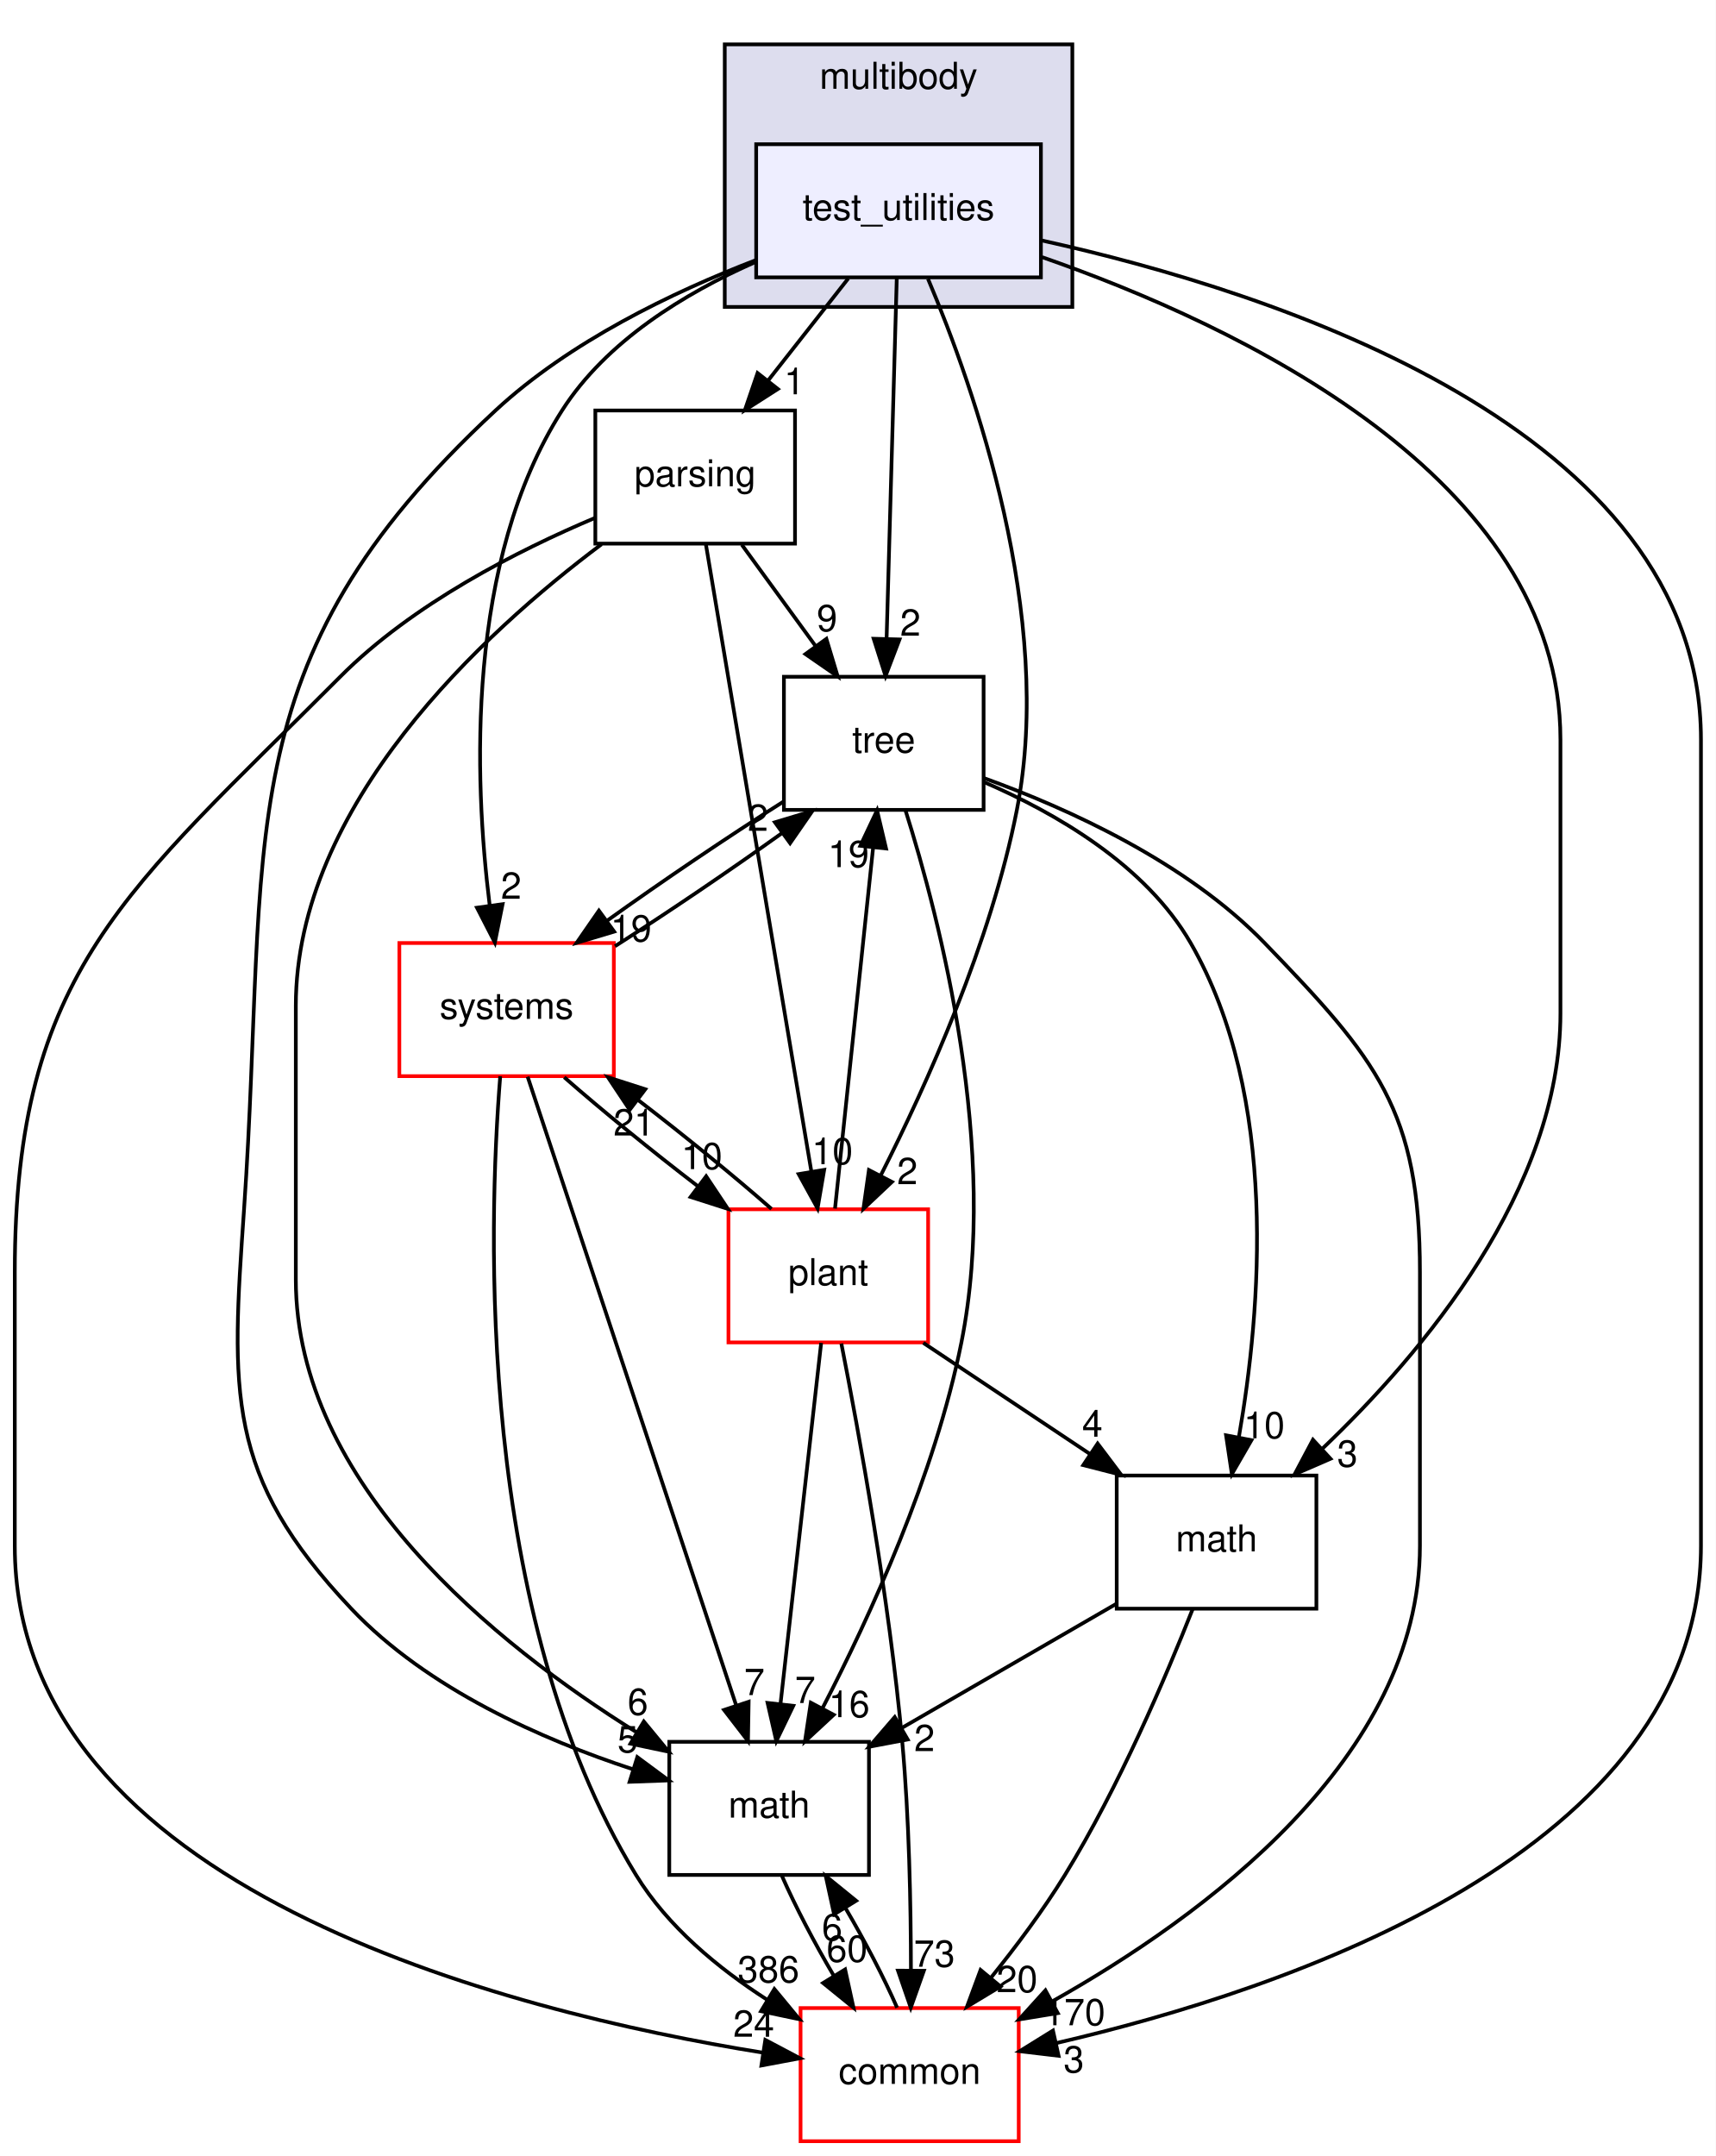
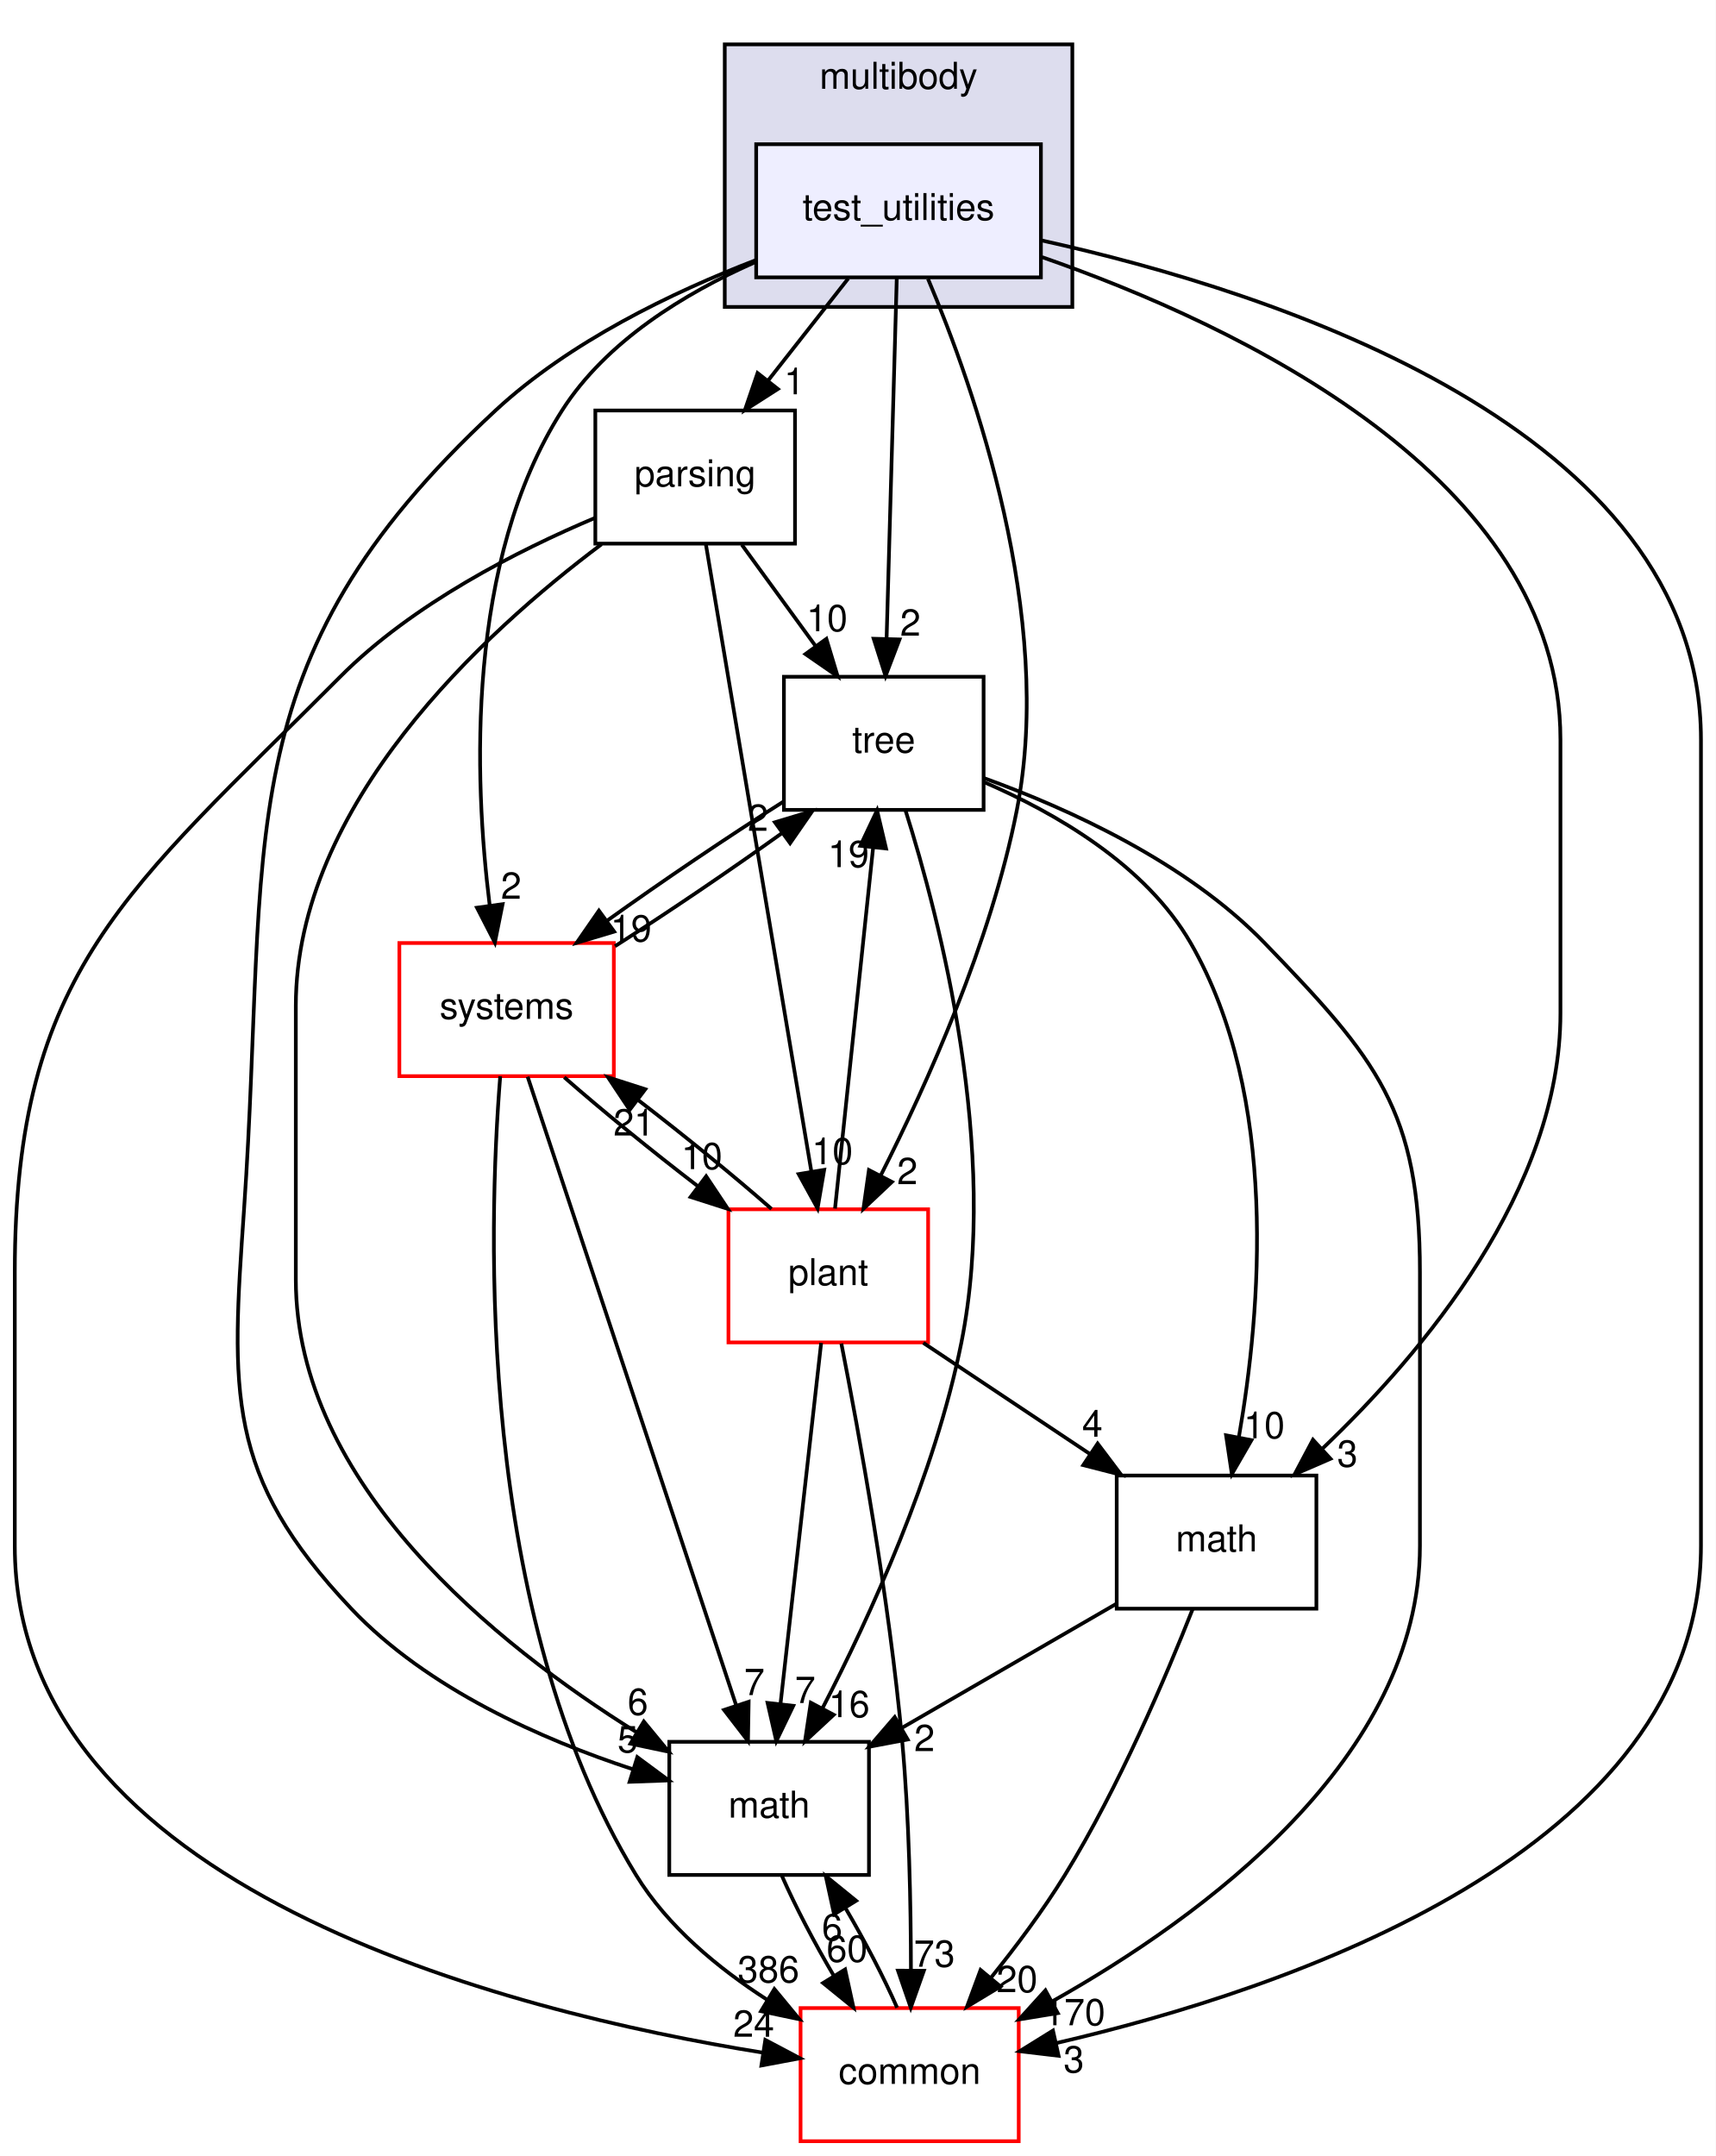
<svg xmlns="http://www.w3.org/2000/svg" xmlns:xlink="http://www.w3.org/1999/xlink" width="464pt" height="583pt" viewBox="0.00 0.00 464.00 583.00">
  <g id="graph0" class="graph" transform="scale(1 1) rotate(0) translate(4 579)">
    <polygon fill="white" stroke="transparent" points="-4,4 -4,-579 460,-579 460,4 -4,4" />
    <g id="clust1" class="cluster">
      <g id="a_clust1">
        <a xlink:href="dir_39b8b3c6654246a9c12332c930bc7d3f.html" target="_top" xlink:title="multibody">
          <polygon fill="#ddddee" stroke="black" points="192,-496 192,-567 286,-567 286,-496 192,-496" />
          <text text-anchor="middle" x="239" y="-555" font-family="Helvetica,sans-Serif" font-size="10.00">multibody</text>
        </a>
      </g>
    </g>
    <g id="node1" class="node">
      <g id="a_node1">
        <a xlink:href="dir_4d6afa0018d27b03aafc768625d5f8d5.html" target="_top" xlink:title="test_utilities">
          <polygon fill="#eeeeff" stroke="black" points="277.5,-540 200.5,-540 200.5,-504 277.5,-504 277.5,-540" />
          <text text-anchor="middle" x="239" y="-519.5" font-family="Helvetica,sans-Serif" font-size="10.00">test_utilities</text>
        </a>
      </g>
    </g>
    <g id="node2" class="node">
      <g id="a_node2">
        <a xlink:href="dir_e56f4370c0abfd94d0eb867c3946e12e.html" target="_top" xlink:title="parsing">
          <polygon fill="none" stroke="black" points="211,-468 157,-468 157,-432 211,-432 211,-468" />
          <text text-anchor="middle" x="184" y="-447.5" font-family="Helvetica,sans-Serif" font-size="10.00">parsing</text>
        </a>
      </g>
    </g>
    <g id="edge1" class="edge">
      <path fill="none" stroke="black" d="M225.4,-503.7C218.88,-495.39 210.93,-485.28 203.75,-476.14" />
      <polygon fill="black" stroke="black" points="206.37,-473.81 197.44,-468.1 200.87,-478.13 206.37,-473.81" />
      <g id="a_edge1-headlabel">
        <a xlink:href="dir_000090_000086.html" target="_top" xlink:title="1">
          <text text-anchor="middle" x="210.82" y="-472.38" font-family="Helvetica,sans-Serif" font-size="10.00">1</text>
        </a>
      </g>
    </g>
    <g id="node3" class="node">
      <g id="a_node3">
        <a xlink:href="dir_fc0178d6978c9fa2cad6ef3e048a60a7.html" target="_top" xlink:title="math">
          <polygon fill="none" stroke="black" points="231,-108 177,-108 177,-72 231,-72 231,-108" />
          <text text-anchor="middle" x="204" y="-87.5" font-family="Helvetica,sans-Serif" font-size="10.00">math</text>
        </a>
      </g>
    </g>
    <g id="edge2" class="edge">
      <path fill="none" stroke="black" d="M200.35,-508.64C177.85,-499.98 150.06,-486.6 130,-468 56.2,-399.57 68.94,-352.41 62,-252 58.57,-202.42 56.85,-180.11 91,-144 111.55,-122.28 142.77,-108.57 167.2,-100.56" />
      <polygon fill="black" stroke="black" points="168.35,-103.86 176.86,-97.56 166.27,-97.18 168.35,-103.86" />
      <g id="a_edge2-headlabel">
        <a xlink:href="dir_000090_000018.html" target="_top" xlink:title="5">
          <text text-anchor="middle" x="165.75" y="-105.14" font-family="Helvetica,sans-Serif" font-size="10.00">5</text>
        </a>
      </g>
    </g>
    <g id="node4" class="node">
      <g id="a_node4">
        <a xlink:href="dir_a36da230f0956f48b11c85f7d599788f.html" target="_top" xlink:title="common">
          <polygon fill="white" stroke="red" points="271.5,-36 212.5,-36 212.5,0 271.5,0 271.5,-36" />
          <text text-anchor="middle" x="242" y="-15.5" font-family="Helvetica,sans-Serif" font-size="10.00">common</text>
        </a>
      </g>
    </g>
    <g id="edge3" class="edge">
      <path fill="none" stroke="black" d="M277.8,-513.96C340.21,-500.15 456,-463.19 456,-379 456,-379 456,-379 456,-161 456,-78.22 343.44,-40.82 281.59,-26.52" />
      <polygon fill="black" stroke="black" points="282.28,-23.09 271.76,-24.34 280.76,-29.92 282.28,-23.09" />
      <g id="a_edge3-headlabel">
        <a xlink:href="dir_000090_000015.html" target="_top" xlink:title="3">
          <text text-anchor="middle" x="286.4" y="-18.59" font-family="Helvetica,sans-Serif" font-size="10.00">3</text>
        </a>
      </g>
    </g>
    <g id="node5" class="node">
      <g id="a_node5">
        <a xlink:href="dir_3f9cb8dbb3b4911cb2ecb548acd672c3.html" target="_top" xlink:title="tree">
          <polygon fill="none" stroke="black" points="262,-396 208,-396 208,-360 262,-360 262,-396" />
          <text text-anchor="middle" x="235" y="-375.5" font-family="Helvetica,sans-Serif" font-size="10.00">tree</text>
        </a>
      </g>
    </g>
    <g id="edge4" class="edge">
      <path fill="none" stroke="black" d="M238.52,-503.87C237.84,-479.67 236.58,-435.21 235.77,-406.39" />
      <polygon fill="black" stroke="black" points="239.26,-406.09 235.48,-396.19 232.27,-406.28 239.26,-406.09" />
      <g id="a_edge4-headlabel">
        <a xlink:href="dir_000090_000092.html" target="_top" xlink:title="2">
          <text text-anchor="middle" x="242.2" y="-407.1" font-family="Helvetica,sans-Serif" font-size="10.00">2</text>
        </a>
      </g>
    </g>
    <g id="node6" class="node">
      <g id="a_node6">
        <a xlink:href="dir_656f7d340c0f5b4ecaf881820f2aea38.html" target="_top" xlink:title="plant">
          <polygon fill="white" stroke="red" points="247,-252 193,-252 193,-216 247,-216 247,-252" />
          <text text-anchor="middle" x="220" y="-231.5" font-family="Helvetica,sans-Serif" font-size="10.00">plant</text>
        </a>
      </g>
    </g>
    <g id="edge5" class="edge">
      <path fill="none" stroke="black" d="M246.96,-503.61C259.45,-474.1 281.26,-412.29 271,-360 263.99,-324.26 246.7,-285.86 234.2,-261.19" />
      <polygon fill="black" stroke="black" points="237.21,-259.4 229.5,-252.13 230.99,-262.62 237.21,-259.4" />
      <g id="a_edge5-headlabel">
        <a xlink:href="dir_000090_000087.html" target="_top" xlink:title="2">
          <text text-anchor="middle" x="241.38" y="-258.79" font-family="Helvetica,sans-Serif" font-size="10.00">2</text>
        </a>
      </g>
    </g>
    <g id="node7" class="node">
      <g id="a_node7">
        <a xlink:href="dir_b7a0e33b407baa23d8a077e33033c988.html" target="_top" xlink:title="systems">
          <polygon fill="white" stroke="red" points="162,-324 104,-324 104,-288 162,-288 162,-324" />
          <text text-anchor="middle" x="133" y="-303.5" font-family="Helvetica,sans-Serif" font-size="10.00">systems</text>
        </a>
      </g>
    </g>
    <g id="edge6" class="edge">
      <path fill="none" stroke="black" d="M200.17,-508.09C181.23,-499.72 160,-486.8 148,-468 121.97,-427.22 124.19,-368.38 128.42,-334.27" />
      <polygon fill="black" stroke="black" points="131.92,-334.51 129.83,-324.13 124.99,-333.55 131.92,-334.51" />
      <g id="a_edge6-headlabel">
        <a xlink:href="dir_000090_000102.html" target="_top" xlink:title="2">
          <text text-anchor="middle" x="134.24" y="-335.96" font-family="Helvetica,sans-Serif" font-size="10.00">2</text>
        </a>
      </g>
    </g>
    <g id="node8" class="node">
      <g id="a_node8">
        <a xlink:href="dir_7d55c3d5b8b0444a3d9934d2594c5211.html" target="_top" xlink:title="math">
          <polygon fill="none" stroke="black" points="352,-180 298,-180 298,-144 352,-144 352,-180" />
          <text text-anchor="middle" x="325" y="-159.5" font-family="Helvetica,sans-Serif" font-size="10.00">math</text>
        </a>
      </g>
    </g>
    <g id="edge7" class="edge">
      <path fill="none" stroke="black" d="M277.84,-509.46C330.49,-491.14 418,-450 418,-379 418,-379 418,-379 418,-305 418,-257.32 380.85,-213.19 353.52,-187.17" />
      <polygon fill="black" stroke="black" points="355.82,-184.54 346.1,-180.32 351.07,-189.68 355.82,-184.54" />
      <g id="a_edge7-headlabel">
        <a xlink:href="dir_000090_000083.html" target="_top" xlink:title="3">
          <text text-anchor="middle" x="360.39" y="-182.39" font-family="Helvetica,sans-Serif" font-size="10.00">3</text>
        </a>
      </g>
    </g>
    <g id="edge8" class="edge">
      <path fill="none" stroke="black" d="M158.68,-431.83C126.76,-407.92 76,-361.36 76,-307 76,-307 76,-307 76,-233 76,-177.69 130.24,-134.22 168.1,-110.61" />
      <polygon fill="black" stroke="black" points="170.11,-113.49 176.85,-105.32 166.49,-107.5 170.11,-113.49" />
      <g id="a_edge8-headlabel">
        <a xlink:href="dir_000086_000018.html" target="_top" xlink:title="6">
          <text text-anchor="middle" x="168.5" y="-115.28" font-family="Helvetica,sans-Serif" font-size="10.00">6</text>
        </a>
      </g>
    </g>
    <g id="edge9" class="edge">
      <path fill="none" stroke="black" d="M156.92,-438.96C136.08,-430.16 107.61,-415.7 88,-396 30.46,-338.22 0,-316.55 0,-235 0,-235 0,-235 0,-161 0,-68.33 133.63,-34.97 202.29,-23.95" />
      <polygon fill="black" stroke="black" points="202.97,-27.39 212.33,-22.43 201.91,-20.47 202.97,-27.39" />
      <g id="a_edge9-headlabel">
        <a xlink:href="dir_000086_000015.html" target="_top" xlink:title="24">
          <text text-anchor="middle" x="199.84" y="-28.24" font-family="Helvetica,sans-Serif" font-size="10.00">24</text>
        </a>
      </g>
    </g>
    <g id="edge10" class="edge">
      <path fill="none" stroke="black" d="M196.61,-431.7C202.6,-423.47 209.88,-413.48 216.48,-404.42" />
      <polygon fill="black" stroke="black" points="219.48,-406.25 222.54,-396.1 213.82,-402.13 219.48,-406.25" />
      <g id="a_edge10-headlabel">
-         <a xlink:href="dir_000086_000092.html" target="_top" xlink:title="9">
-           <text text-anchor="middle" x="219.66" y="-408.32" font-family="Helvetica,sans-Serif" font-size="10.00">9</text>
+         <a xlink:href="dir_000086_000092.html" target="_top" xlink:title="10">
+           <text text-anchor="middle" x="219.66" y="-408.32" font-family="Helvetica,sans-Serif" font-size="10.00">10</text>
        </a>
      </g>
    </g>
    <g id="edge11" class="edge">
      <path fill="none" stroke="black" d="M186.89,-431.85C193.13,-394.75 207.92,-306.81 215.44,-262.1" />
      <polygon fill="black" stroke="black" points="218.89,-262.67 217.1,-252.23 211.99,-261.51 218.89,-262.67" />
      <g id="a_edge11-headlabel">
        <a xlink:href="dir_000086_000087.html" target="_top" xlink:title="10">
          <text text-anchor="middle" x="221.1" y="-264.19" font-family="Helvetica,sans-Serif" font-size="10.00">10</text>
        </a>
      </g>
    </g>
    <g id="edge12" class="edge">
      <path fill="none" stroke="black" d="M207.48,-71.7C211.06,-63.56 216.21,-53.69 221.51,-44.7" />
      <polygon fill="black" stroke="black" points="224.55,-46.45 226.82,-36.1 218.59,-42.78 224.55,-46.45" />
      <g id="a_edge12-headlabel">
        <a xlink:href="dir_000018_000015.html" target="_top" xlink:title="60">
          <text text-anchor="middle" x="225.07" y="-48.5" font-family="Helvetica,sans-Serif" font-size="10.00">60</text>
        </a>
      </g>
    </g>
    <g id="edge13" class="edge">
      <path fill="none" stroke="black" d="M238.61,-36.1C235.06,-44.21 229.92,-54.08 224.62,-63.08" />
      <polygon fill="black" stroke="black" points="221.57,-61.35 219.31,-71.7 227.53,-65.02 221.57,-61.35" />
      <g id="a_edge13-headlabel">
        <a xlink:href="dir_000015_000018.html" target="_top" xlink:title="6">
          <text text-anchor="middle" x="221.04" y="-54.3" font-family="Helvetica,sans-Serif" font-size="10.00">6</text>
        </a>
      </g>
    </g>
    <g id="edge14" class="edge">
      <path fill="none" stroke="black" d="M240.85,-359.96C250.19,-330.44 266.38,-267.97 256,-216 248.85,-180.19 231.22,-141.8 218.47,-117.16" />
      <polygon fill="black" stroke="black" points="221.46,-115.31 213.69,-108.11 215.27,-118.58 221.46,-115.31" />
      <g id="a_edge14-headlabel">
        <a xlink:href="dir_000092_000018.html" target="_top" xlink:title="16">
          <text text-anchor="middle" x="225.65" y="-114.66" font-family="Helvetica,sans-Serif" font-size="10.00">16</text>
        </a>
      </g>
    </g>
    <g id="edge15" class="edge">
      <path fill="none" stroke="black" d="M262.12,-368.59C284.86,-360.35 316.9,-345.84 338,-324 368.39,-292.55 380,-278.74 380,-235 380,-235 380,-235 380,-161 380,-103.63 321.36,-60.72 280.53,-37.79" />
      <polygon fill="black" stroke="black" points="282.06,-34.64 271.6,-32.93 278.72,-40.79 282.06,-34.64" />
      <g id="a_edge15-headlabel">
        <a xlink:href="dir_000092_000015.html" target="_top" xlink:title="170">
          <text text-anchor="middle" x="286.58" y="-31.36" font-family="Helvetica,sans-Serif" font-size="10.00">170</text>
        </a>
      </g>
    </g>
    <g id="edge16" class="edge">
      <path fill="none" stroke="black" d="M207.73,-362.15C192.98,-352.83 174.92,-340.61 160.18,-330.04" />
      <polygon fill="black" stroke="black" points="162.09,-327.09 151.94,-324.04 157.97,-332.75 162.09,-327.09" />
      <g id="a_edge16-headlabel">
        <a xlink:href="dir_000092_000102.html" target="_top" xlink:title="19">
          <text text-anchor="middle" x="166.66" y="-324.41" font-family="Helvetica,sans-Serif" font-size="10.00">19</text>
        </a>
      </g>
    </g>
    <g id="edge17" class="edge">
      <path fill="none" stroke="black" d="M262.1,-367.52C281.32,-359.24 305.79,-345.18 318,-324 341.96,-282.44 336.97,-224.34 331.05,-190.49" />
      <polygon fill="black" stroke="black" points="334.44,-189.57 329.14,-180.4 327.57,-190.88 334.44,-189.57" />
      <g id="a_edge17-headlabel">
        <a xlink:href="dir_000092_000083.html" target="_top" xlink:title="10">
          <text text-anchor="middle" x="337.9" y="-190.08" font-family="Helvetica,sans-Serif" font-size="10.00">10</text>
        </a>
      </g>
    </g>
    <g id="edge18" class="edge">
      <path fill="none" stroke="black" d="M218.07,-215.87C215.34,-191.67 210.33,-147.21 207.09,-118.39" />
      <polygon fill="black" stroke="black" points="210.53,-117.73 205.94,-108.19 203.58,-118.52 210.53,-117.73" />
      <g id="a_edge18-headlabel">
        <a xlink:href="dir_000087_000018.html" target="_top" xlink:title="7">
          <text text-anchor="middle" x="213.76" y="-118.49" font-family="Helvetica,sans-Serif" font-size="10.00">7</text>
        </a>
      </g>
    </g>
    <g id="edge19" class="edge">
      <path fill="none" stroke="black" d="M223.53,-215.7C228.27,-191.67 236.48,-146.74 240,-108 241.88,-87.35 242.33,-63.9 242.35,-46.26" />
      <polygon fill="black" stroke="black" points="245.85,-46.09 242.3,-36.1 238.85,-46.12 245.85,-46.09" />
      <g id="a_edge19-headlabel">
        <a xlink:href="dir_000087_000015.html" target="_top" xlink:title="73">
          <text text-anchor="middle" x="248.7" y="-47.17" font-family="Helvetica,sans-Serif" font-size="10.00">73</text>
        </a>
      </g>
    </g>
    <g id="edge20" class="edge">
      <path fill="none" stroke="black" d="M221.82,-252.19C224.38,-276.42 229.07,-320.89 232.11,-349.68" />
      <polygon fill="black" stroke="black" points="228.66,-350.29 233.19,-359.87 235.62,-349.56 228.66,-350.29" />
      <g id="a_edge20-headlabel">
        <a xlink:href="dir_000087_000092.html" target="_top" xlink:title="19">
          <text text-anchor="middle" x="225.46" y="-344.52" font-family="Helvetica,sans-Serif" font-size="10.00">19</text>
        </a>
      </g>
    </g>
    <g id="edge21" class="edge">
      <path fill="none" stroke="black" d="M204.64,-252.1C194.54,-260.97 181.08,-271.94 168.51,-281.59" />
      <polygon fill="black" stroke="black" points="166.29,-278.88 160.42,-287.7 170.51,-284.46 166.29,-278.88" />
      <g id="a_edge21-headlabel">
        <a xlink:href="dir_000087_000102.html" target="_top" xlink:title="21">
          <text text-anchor="middle" x="167.45" y="-271.94" font-family="Helvetica,sans-Serif" font-size="10.00">21</text>
        </a>
      </g>
    </g>
    <g id="edge22" class="edge">
      <path fill="none" stroke="black" d="M245.69,-215.88C259.29,-206.81 276.17,-195.55 290.86,-185.76" />
      <polygon fill="black" stroke="black" points="292.84,-188.65 299.22,-180.19 288.95,-182.82 292.84,-188.65" />
      <g id="a_edge22-headlabel">
        <a xlink:href="dir_000087_000083.html" target="_top" xlink:title="4">
          <text text-anchor="middle" x="291.42" y="-190.51" font-family="Helvetica,sans-Serif" font-size="10.00">4</text>
        </a>
      </g>
    </g>
    <g id="edge23" class="edge">
      <path fill="none" stroke="black" d="M138.69,-287.85C151.02,-250.68 180.3,-162.44 195.1,-117.82" />
      <polygon fill="black" stroke="black" points="198.46,-118.83 198.28,-108.23 191.81,-116.62 198.46,-118.83" />
      <g id="a_edge23-headlabel">
        <a xlink:href="dir_000102_000018.html" target="_top" xlink:title="7">
          <text text-anchor="middle" x="200.02" y="-120.63" font-family="Helvetica,sans-Serif" font-size="10.00">7</text>
        </a>
      </g>
    </g>
    <g id="edge24" class="edge">
      <path fill="none" stroke="black" d="M131.28,-287.98C128.03,-247.32 124.76,-142.65 168,-72 176.53,-58.07 190.23,-46.75 203.54,-38.2" />
      <polygon fill="black" stroke="black" points="205.42,-41.15 212.17,-32.98 201.8,-35.16 205.42,-41.15" />
      <g id="a_edge24-headlabel">
        <a xlink:href="dir_000102_000015.html" target="_top" xlink:title="386">
          <text text-anchor="middle" x="203.82" y="-42.94" font-family="Helvetica,sans-Serif" font-size="10.00">386</text>
        </a>
      </g>
    </g>
    <g id="edge25" class="edge">
      <path fill="none" stroke="black" d="M162.32,-323.14C176.54,-332.2 193.44,-343.66 207.42,-353.68" />
      <polygon fill="black" stroke="black" points="205.56,-356.65 215.7,-359.7 209.67,-350.99 205.56,-356.65" />
      <g id="a_edge25-headlabel">
        <a xlink:href="dir_000102_000092.html" target="_top" xlink:title="2">
          <text text-anchor="middle" x="200.98" y="-354.33" font-family="Helvetica,sans-Serif" font-size="10.00">2</text>
        </a>
      </g>
    </g>
    <g id="edge26" class="edge">
      <path fill="none" stroke="black" d="M148.59,-287.7C158.73,-278.8 172.21,-267.82 184.77,-258.2" />
      <polygon fill="black" stroke="black" points="186.97,-260.92 192.85,-252.1 182.76,-255.33 186.97,-260.92" />
      <g id="a_edge26-headlabel">
        <a xlink:href="dir_000102_000087.html" target="_top" xlink:title="10">
          <text text-anchor="middle" x="185.81" y="-262.85" font-family="Helvetica,sans-Serif" font-size="10.00">10</text>
        </a>
      </g>
    </g>
    <g id="edge27" class="edge">
      <path fill="none" stroke="black" d="M297.85,-145.29C280.72,-135.38 258.41,-122.48 239.84,-111.73" />
      <polygon fill="black" stroke="black" points="241.47,-108.63 231.06,-106.66 237.97,-114.69 241.47,-108.63" />
      <g id="a_edge27-headlabel">
        <a xlink:href="dir_000083_000018.html" target="_top" xlink:title="2">
          <text text-anchor="middle" x="246.01" y="-105.48" font-family="Helvetica,sans-Serif" font-size="10.00">2</text>
        </a>
      </g>
    </g>
    <g id="edge28" class="edge">
      <path fill="none" stroke="black" d="M318.58,-143.99C311.32,-125.61 298.6,-95.77 284,-72 278.13,-62.45 270.8,-52.65 263.91,-44.11" />
      <polygon fill="black" stroke="black" points="266.57,-41.84 257.5,-36.37 261.18,-46.31 266.57,-41.84" />
      <g id="a_edge28-headlabel">
        <a xlink:href="dir_000083_000015.html" target="_top" xlink:title="20">
          <text text-anchor="middle" x="271.05" y="-40.3" font-family="Helvetica,sans-Serif" font-size="10.00">20</text>
        </a>
      </g>
    </g>
  </g>
</svg>
